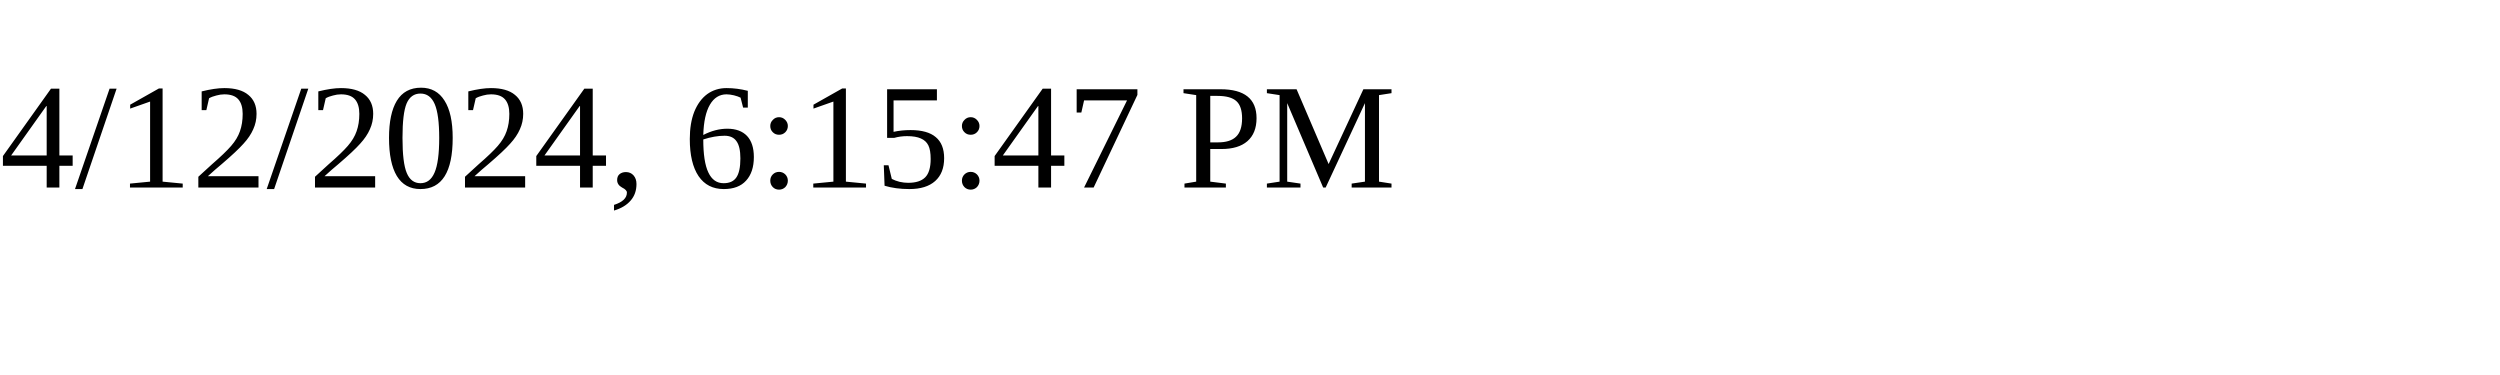
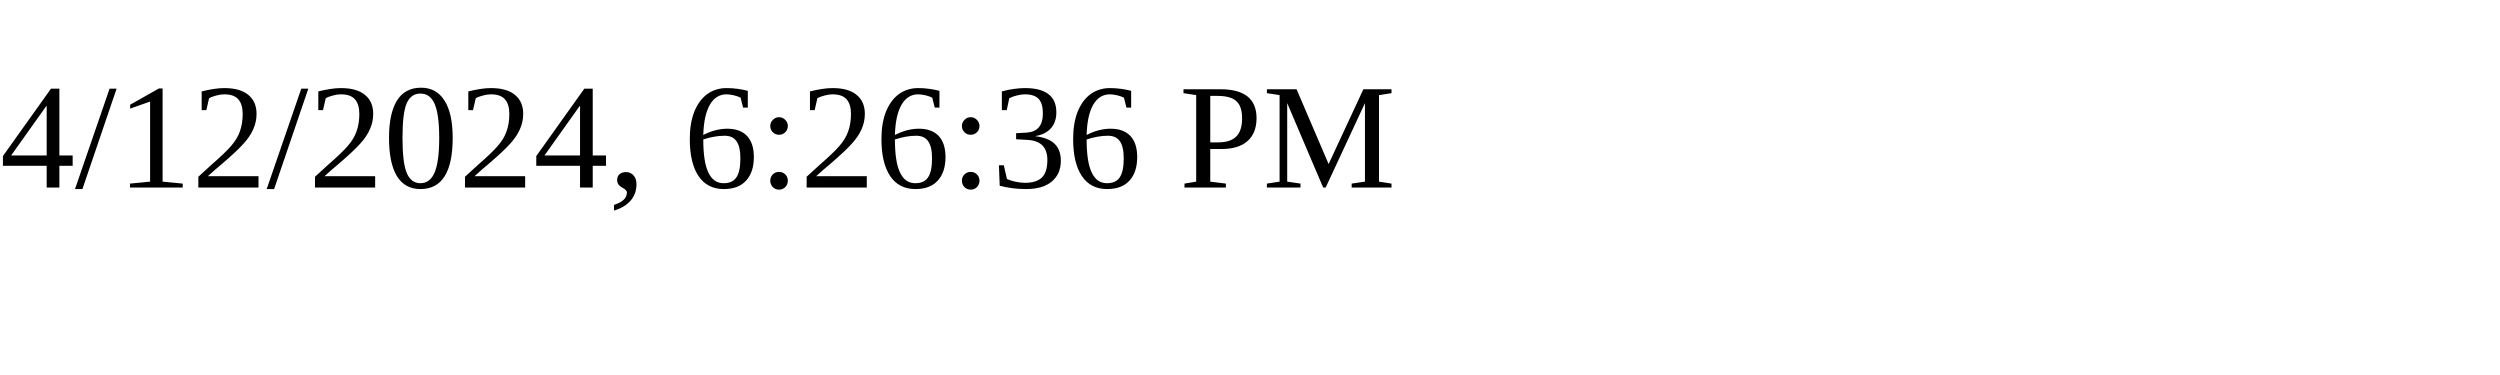
<svg xmlns="http://www.w3.org/2000/svg" height="30" width="200">
-   <text x="0" y="15">4/12/2024, 6:15:47 PM</text>
+   <text x="0" y="15">4/12/2024, 6:26:36 PM</text>
</svg>
